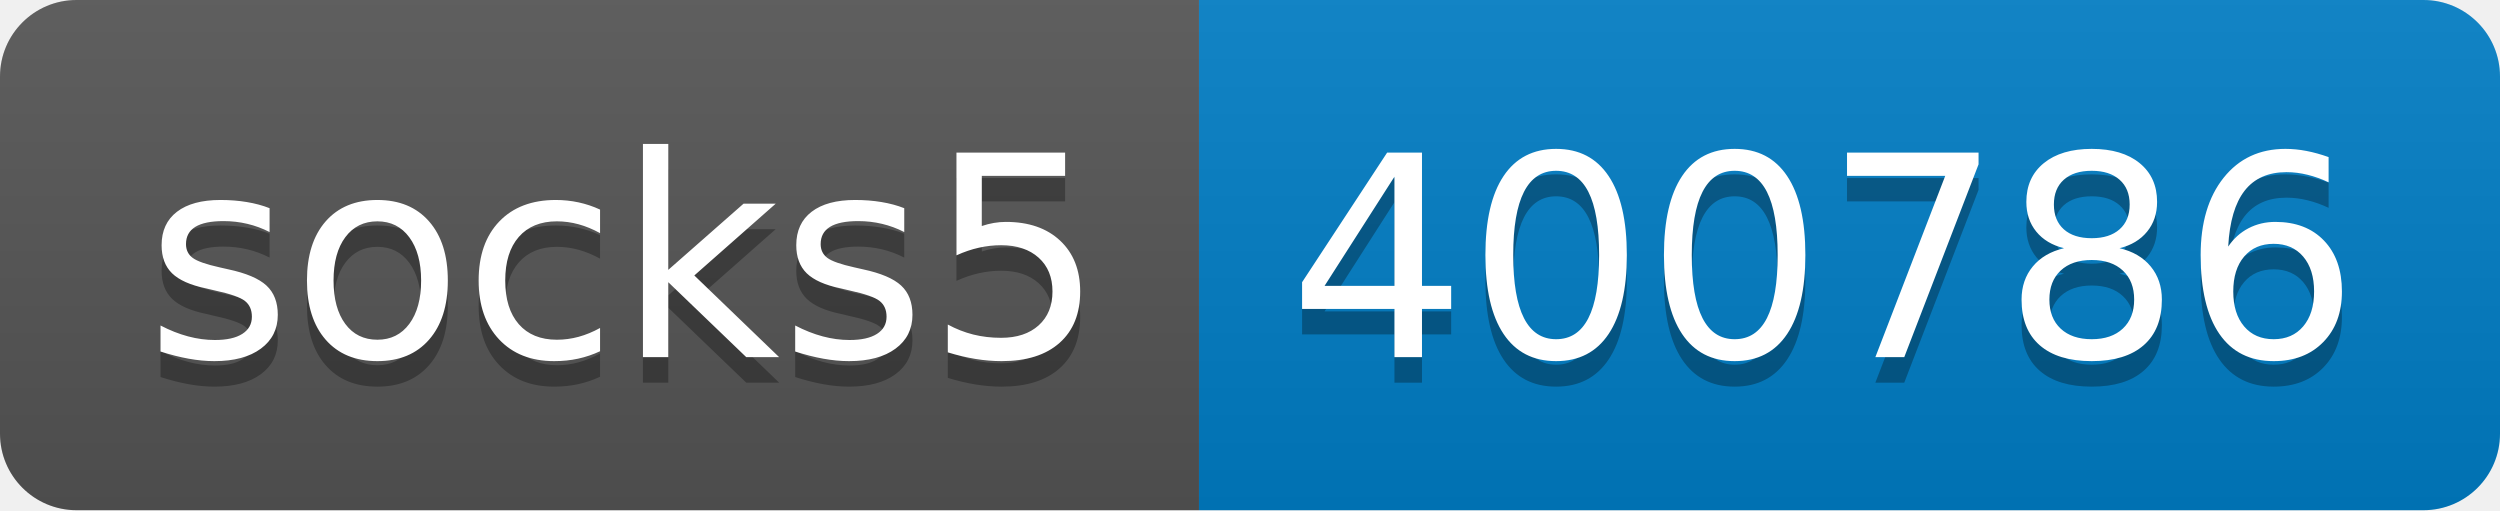
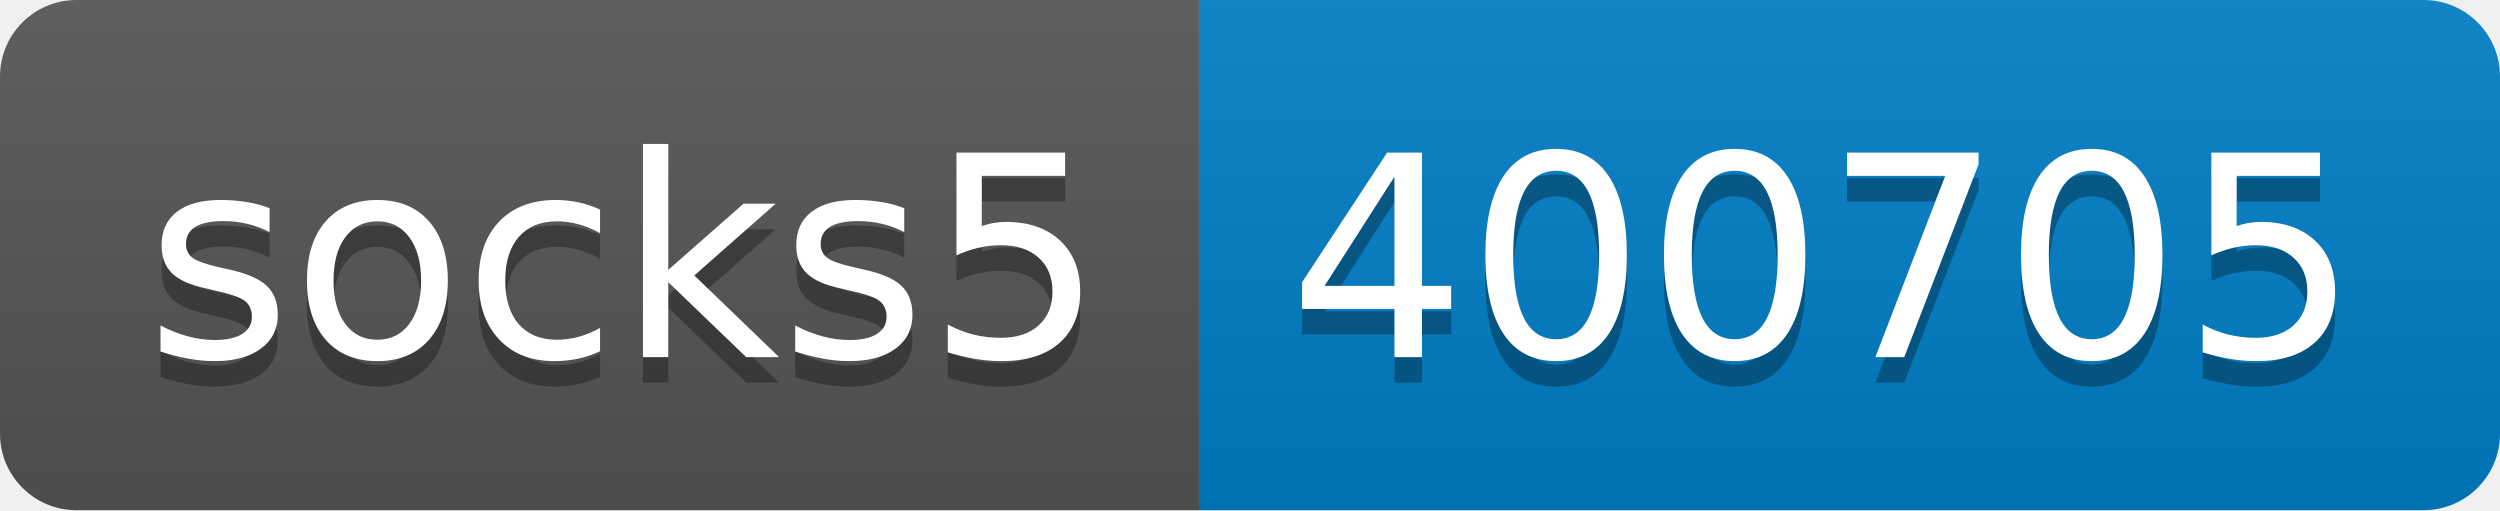
- <svg xmlns="http://www.w3.org/2000/svg" width="98" height="20" role="img" aria-label="socks5: 400786">
+ <svg xmlns="http://www.w3.org/2000/svg" width="98" height="20" role="img" aria-label="socks5: 400705">
  <linearGradient id="s" x2="0" y2="100%">
    <stop offset="0" stop-color="#bbb" stop-opacity=".1" />
    <stop offset="1" stop-opacity=".1" />
  </linearGradient>
  <clipPath id="r">
    <rect width="98" height="20" rx="3" fill="#fff" />
  </clipPath>
  <g clip-path="url(#r)">
    <rect width="47" height="20" fill="#555" />
    <rect x="47" width="51" height="20" fill="#007ec6" />
    <rect width="98" height="20" fill="url(#s)" />
  </g>
  <g fill="#fff" text-anchor="middle" font-family="Verdana,Geneva,DejaVu Sans,sans-serif" text-rendering="geometricPrecision" font-size="110">
    <text aria-hidden="true" x="245" y="150" fill="#010101" fill-opacity=".3" transform="scale(.1)" textLength="370">socks5</text>
    <text x="245" y="140" transform="scale(.1)" fill="#fff" textLength="370">socks5</text>
-     <text aria-hidden="true" x="715" y="150" fill="#010101" fill-opacity=".3" transform="scale(.1)" textLength="410">400786</text>
-     <text x="715" y="140" transform="scale(.1)" fill="#fff" textLength="410">400786</text>
+     <text aria-hidden="true" x="715" y="150" fill="#010101" fill-opacity=".3" transform="scale(.1)" textLength="410">400705</text>
+     <text x="715" y="140" transform="scale(.1)" fill="#fff" textLength="410">400705</text>
  </g>
</svg>
